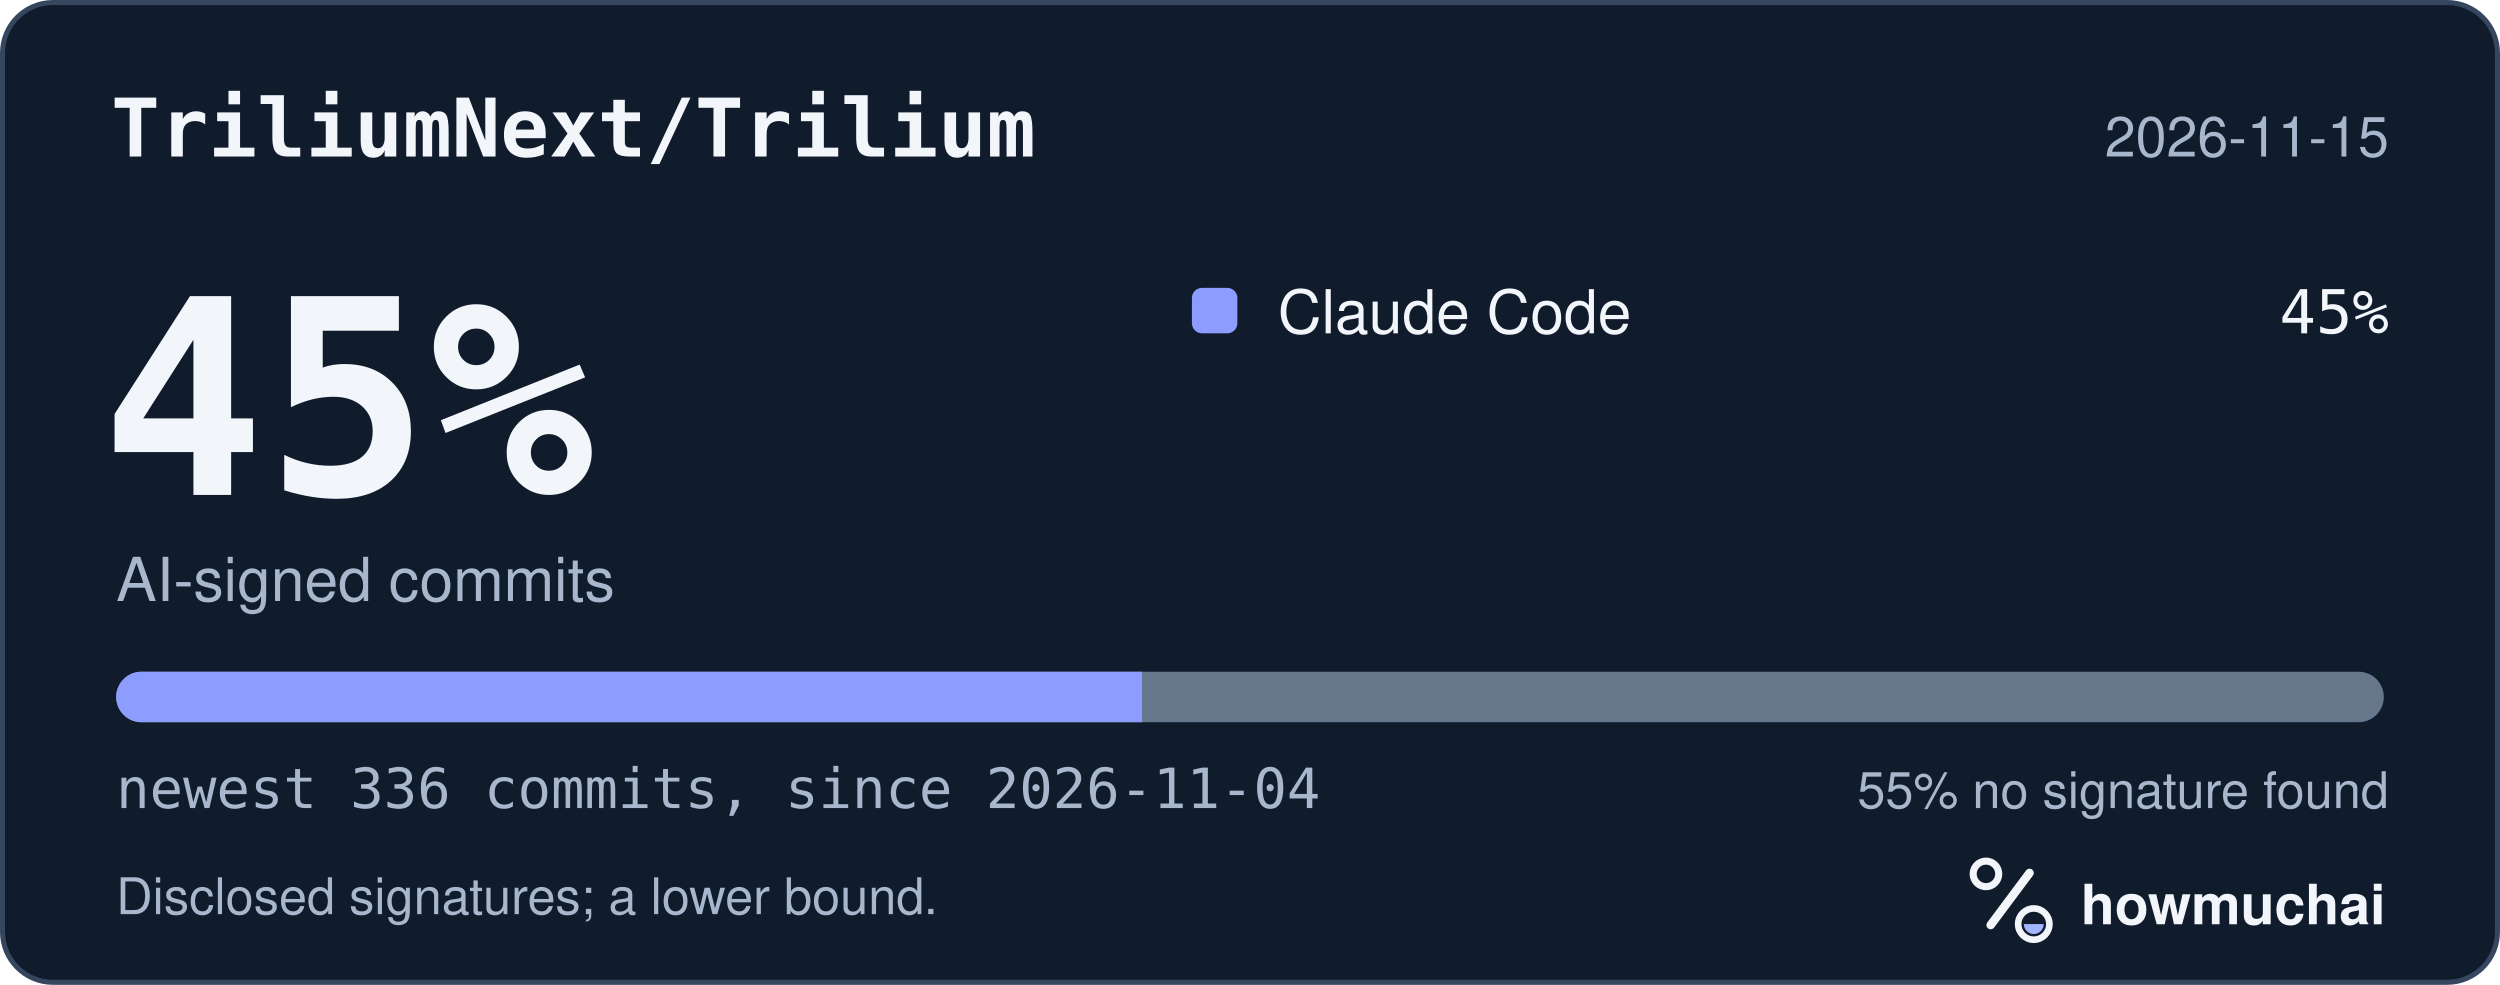
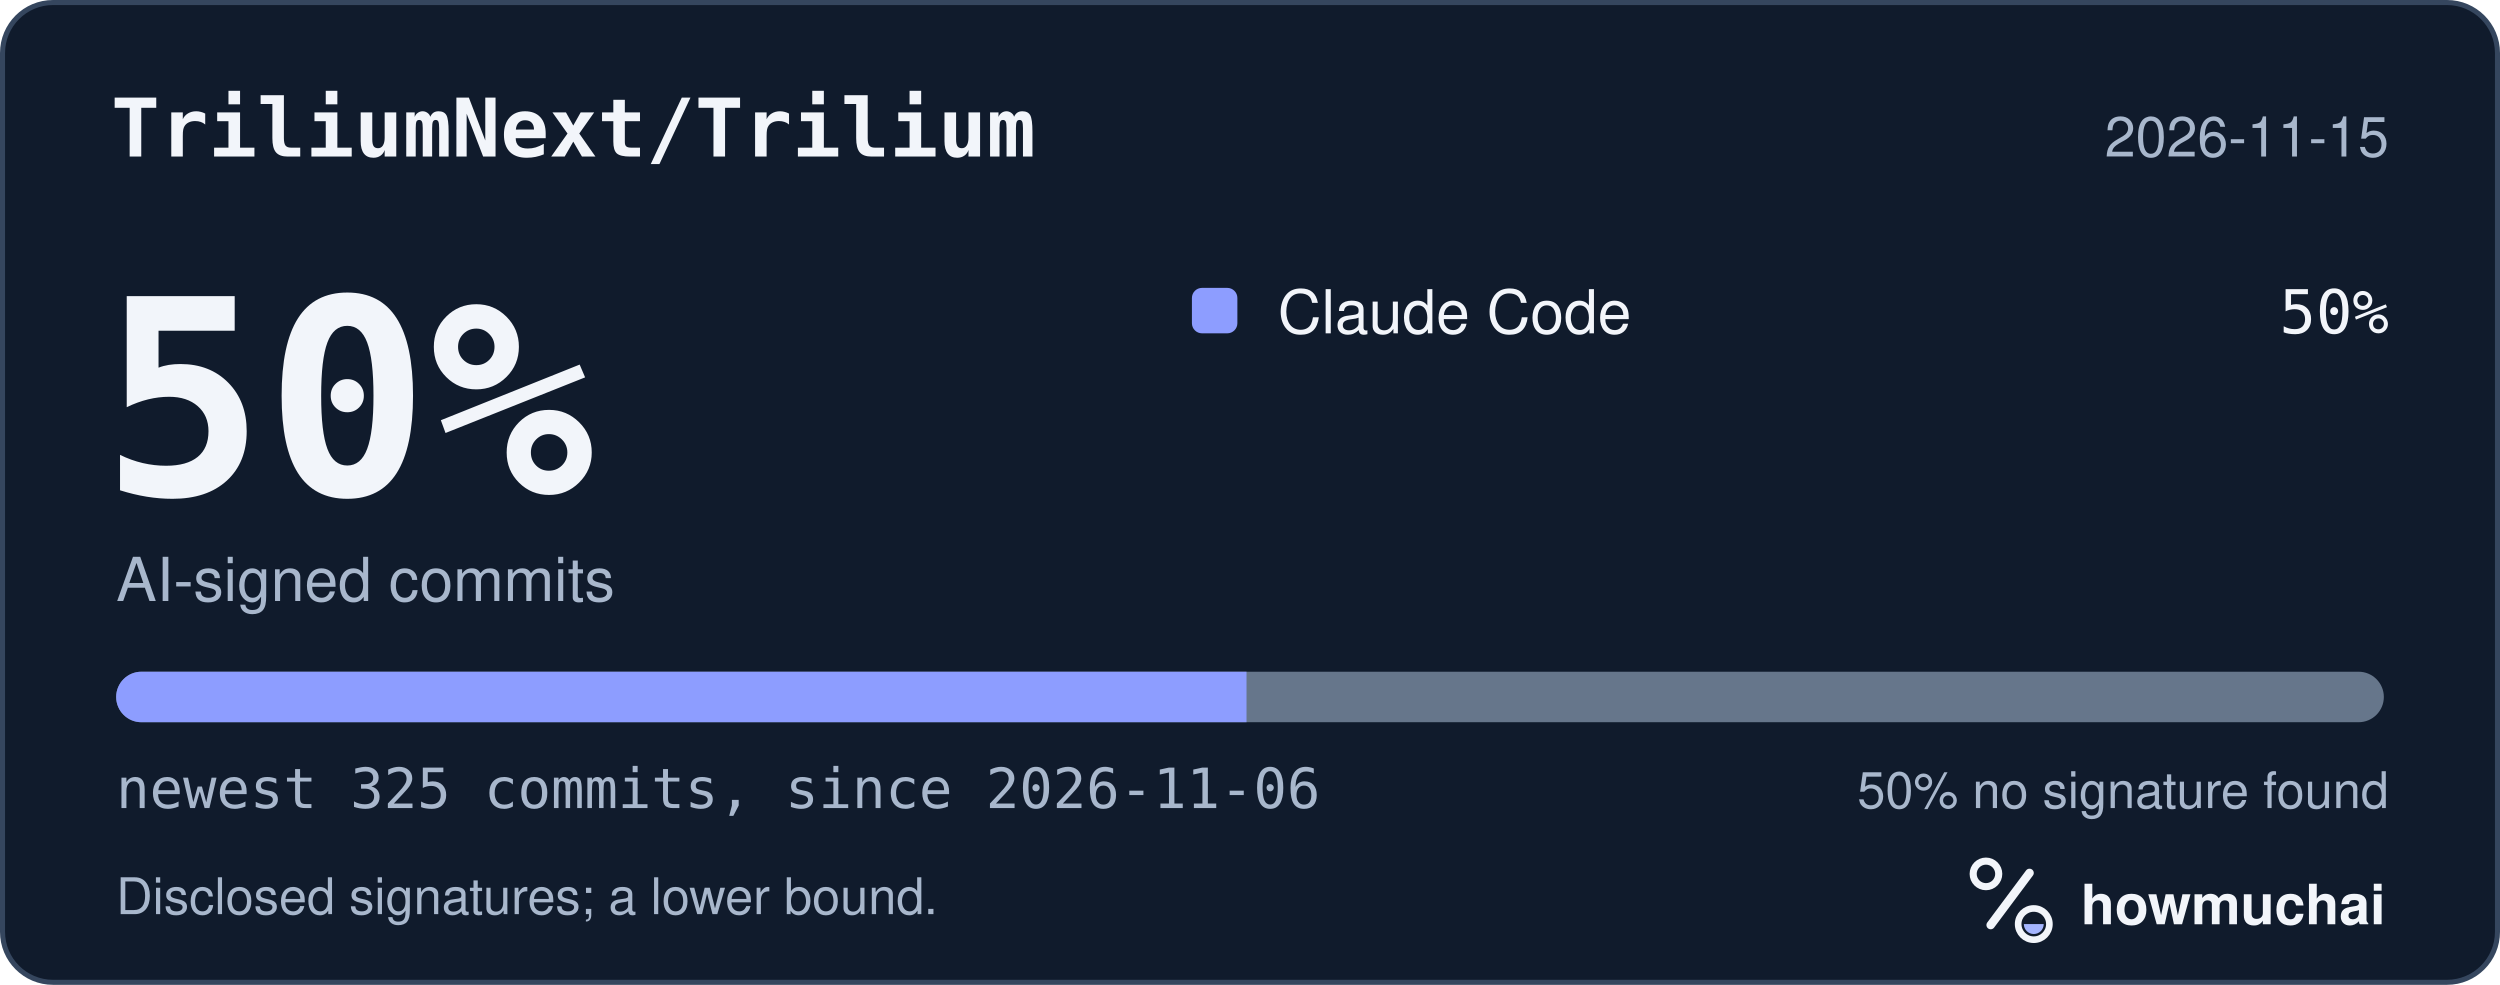
<svg xmlns="http://www.w3.org/2000/svg" width="495" height="195" viewBox="0 0 495 195" role="img" aria-labelledby="hm-t hm-d">
  <rect x="0.5" y="0.5" width="494" height="194" rx="10" fill="#101B2C" stroke="#35465E" />
  <text x="22" y="31" fill="#F2F5FA" font-family="ui-monospace, SF Mono, Menlo, Consolas, IBM Plex Mono, monospace" font-size="16" font-weight="600">TriliumNext/Trilium</text>
  <text x="473" y="31" fill="#A8B7CC" font-family="-apple-system, BlinkMacSystemFont, Segoe UI, Helvetica, Arial, Fira Sans, sans-serif" font-size="11" text-anchor="end">2026-11-15</text>
-   <text x="20" y="98" fill="#F2F5FA" font-family="ui-monospace, SF Mono, Menlo, Consolas, IBM Plex Mono, monospace" font-size="54" font-weight="700">45%</text>
+   <text x="20" y="98" fill="#F2F5FA" font-family="ui-monospace, SF Mono, Menlo, Consolas, IBM Plex Mono, monospace" font-size="54" font-weight="700">50%</text>
  <text x="23" y="119" fill="#A8B7CC" font-family="-apple-system, BlinkMacSystemFont, Segoe UI, Helvetica, Arial, Fira Sans, sans-serif" font-size="12">AI-signed commits</text>
  <rect x="236" y="57" width="9" height="9" rx="2" fill="#8D9DFF" />
  <text x="253" y="66" fill="#F2F5FA" font-family="-apple-system, BlinkMacSystemFont, Segoe UI, Helvetica, Arial, Fira Sans, sans-serif" font-size="12">Claude Code</text>
-   <text x="473" y="66" fill="#F2F5FA" font-family="ui-monospace, SF Mono, Menlo, Consolas, IBM Plex Mono, monospace" font-size="12" text-anchor="end">45%</text>
+   <text x="473" y="66" fill="#F2F5FA" font-family="ui-monospace, SF Mono, Menlo, Consolas, IBM Plex Mono, monospace" font-size="12" text-anchor="end">50%</text>
  <defs>
    <clipPath id="hm-bar">
      <rect x="23" y="133" width="449" height="10" rx="5" />
    </clipPath>
  </defs>
  <rect x="23" y="133" width="449" height="10" rx="5" fill="#66768B" />
  <g clip-path="url(#hm-bar)">
-     <rect x="23.00" y="133" width="203.12" height="10" fill="#8D9DFF" />
+     <rect x="23.00" y="133" width="223.81" height="10" fill="#8D9DFF" />
  </g>
-   <text x="23" y="160" fill="#A8B7CC" font-family="ui-monospace, SF Mono, Menlo, Consolas, IBM Plex Mono, monospace" font-size="11">newest 336 commits, since 2026-11-04</text>
-   <text x="473" y="160" fill="#A8B7CC" font-family="-apple-system, BlinkMacSystemFont, Segoe UI, Helvetica, Arial, Fira Sans, sans-serif" font-size="10" text-anchor="end">55% no signature found</text>
+   <text x="23" y="160" fill="#A8B7CC" font-family="ui-monospace, SF Mono, Menlo, Consolas, IBM Plex Mono, monospace" font-size="11">newest 325 commits, since 2026-11-06</text>
+   <text x="473" y="160" fill="#A8B7CC" font-family="-apple-system, BlinkMacSystemFont, Segoe UI, Helvetica, Arial, Fira Sans, sans-serif" font-size="10" text-anchor="end">50% no signature found</text>
  <text x="23" y="181" fill="#A8B7CC" font-family="-apple-system, BlinkMacSystemFont, Segoe UI, Helvetica, Arial, Fira Sans, sans-serif" font-size="10">Disclosed signatures; a lower bound.</text>
  <g transform="translate(386 166) scale(0.046875)">
    <circle cx="154" cy="150" r="54" fill="none" stroke="#F2F5FA" stroke-width="30" />
    <path d="M174 366 338 146" fill="none" stroke="#F2F5FA" stroke-width="36" stroke-linecap="round" />
    <circle cx="356" cy="362" r="66" fill="none" stroke="#F2F5FA" stroke-width="28" />
    <path d="M314 362a42 42 0 0 0 84 0Z" fill="#A4B5FF" />
  </g>
  <text x="412" y="183" fill="#F2F5FA" font-family="-apple-system, BlinkMacSystemFont, Segoe UI, Helvetica, Arial, Fira Sans, sans-serif" font-size="11" font-weight="650">howmuchai</text>
</svg>
